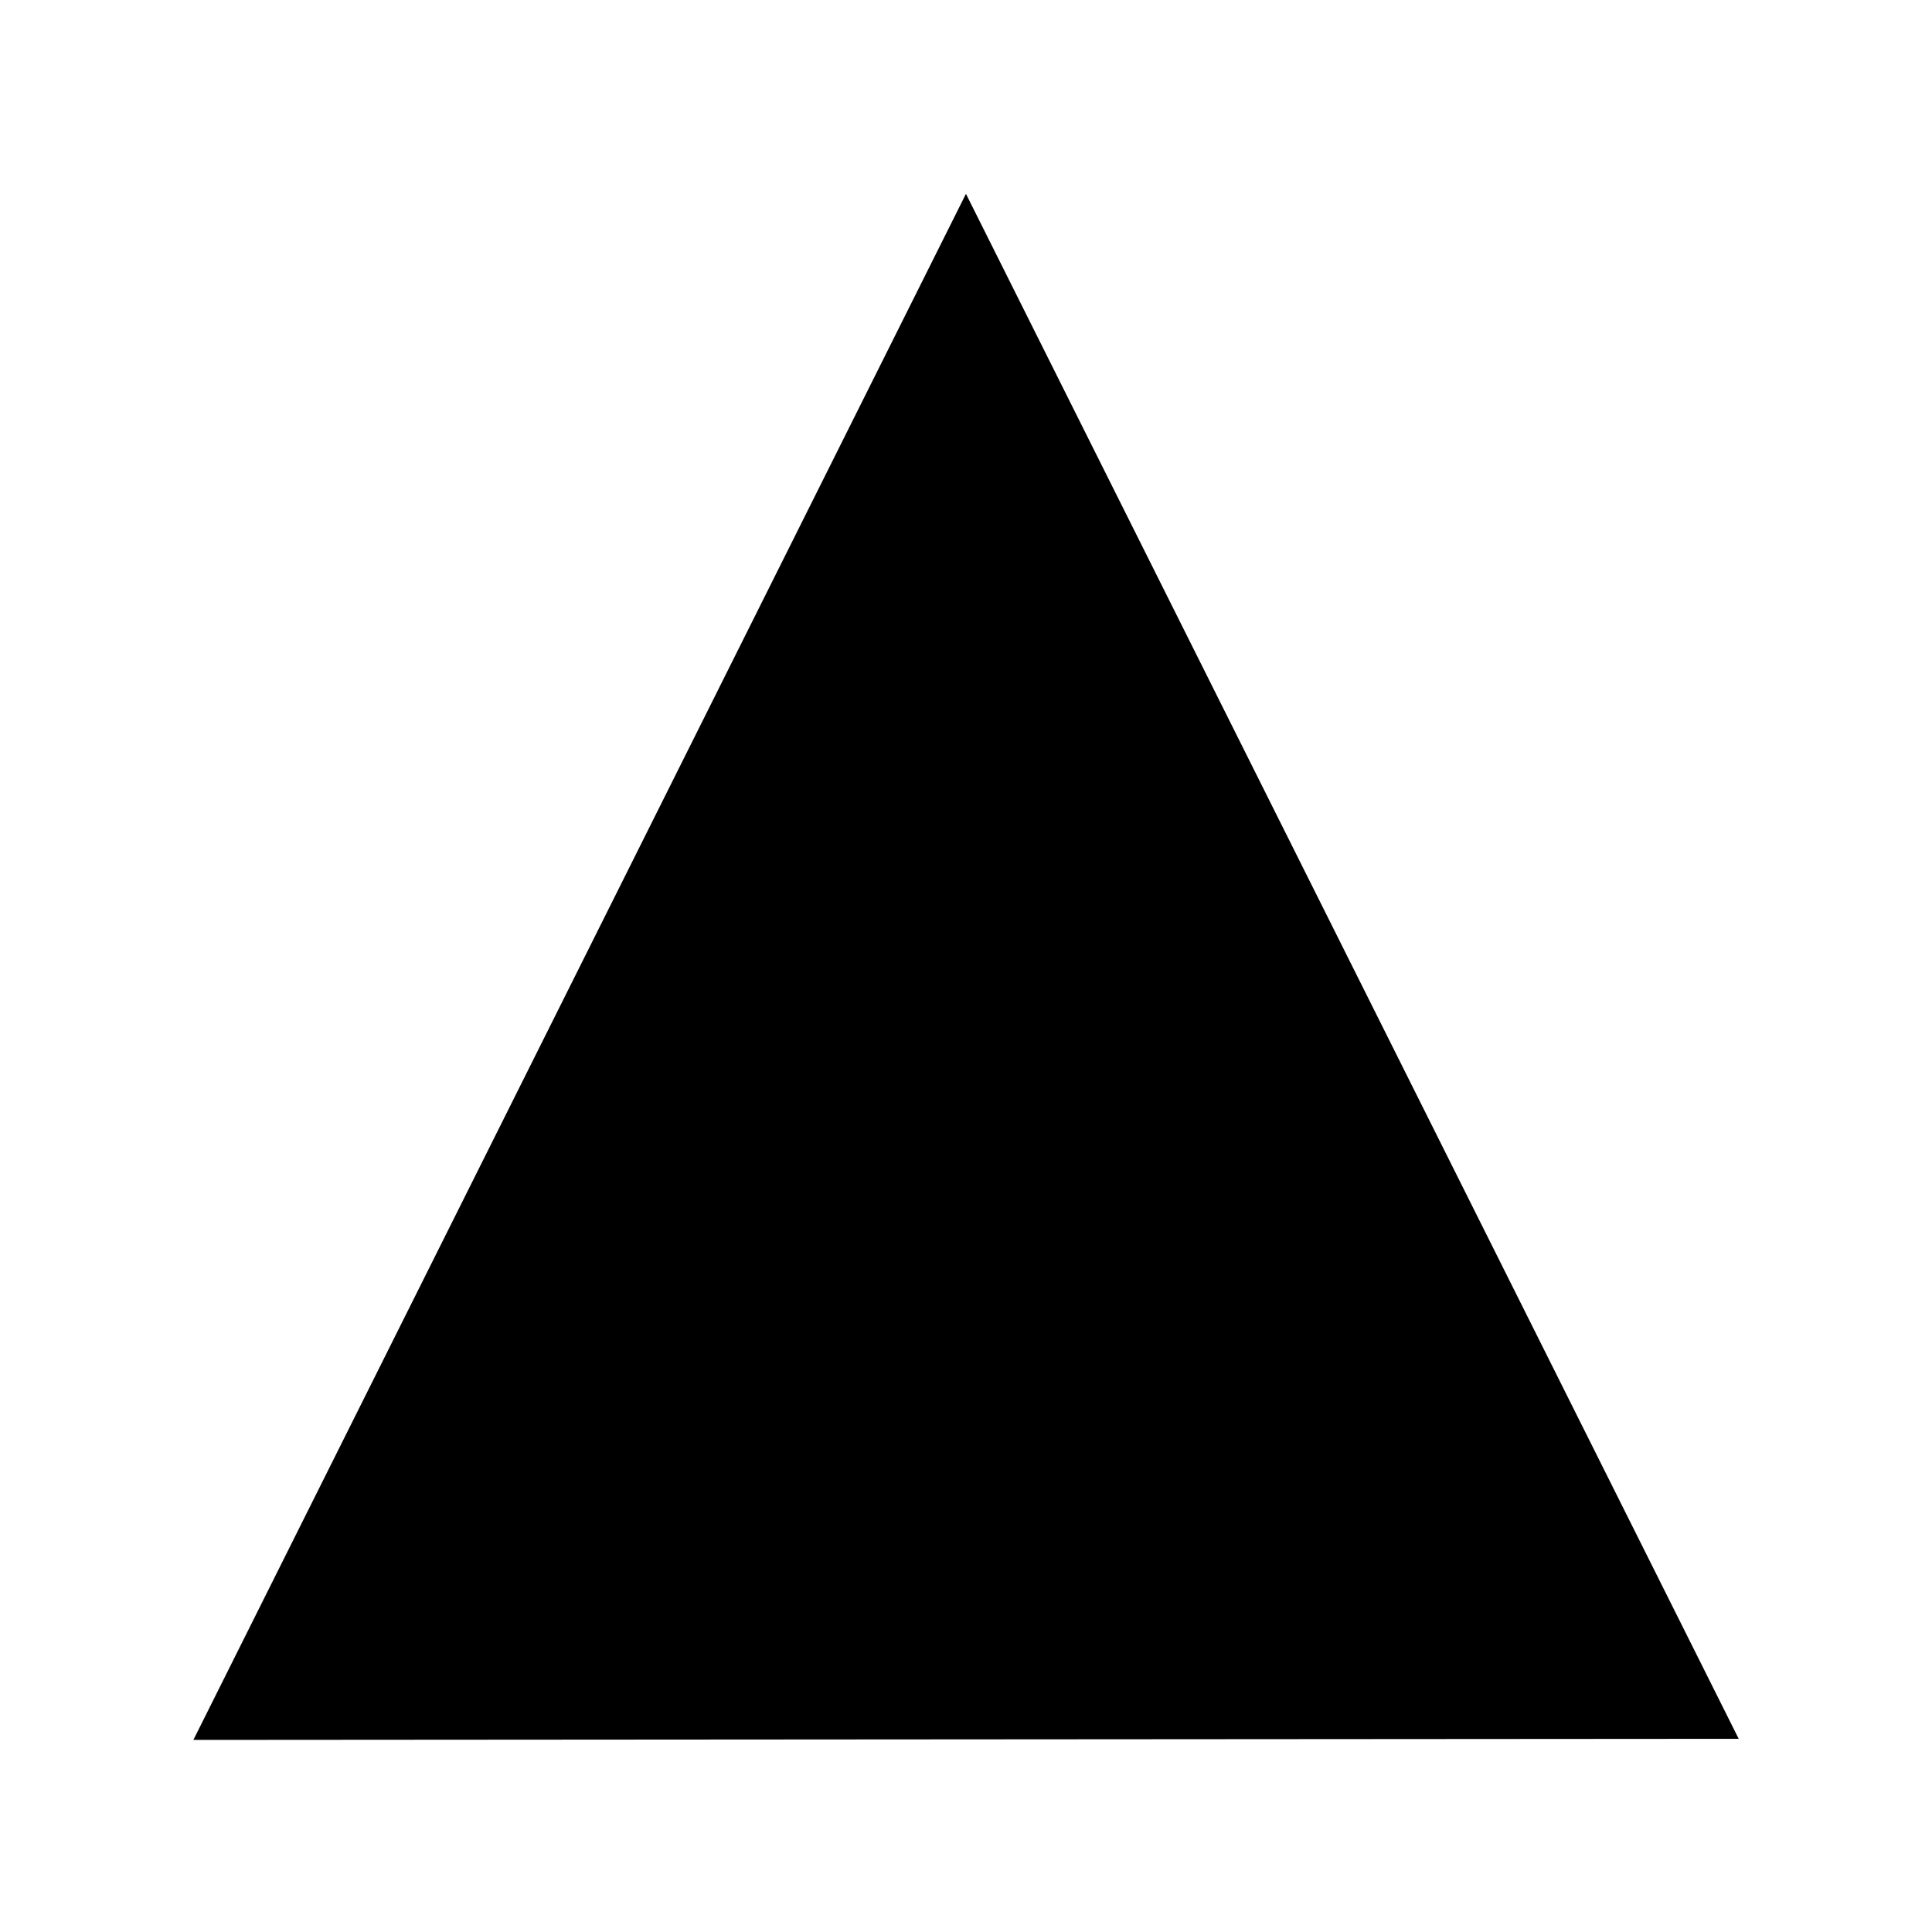
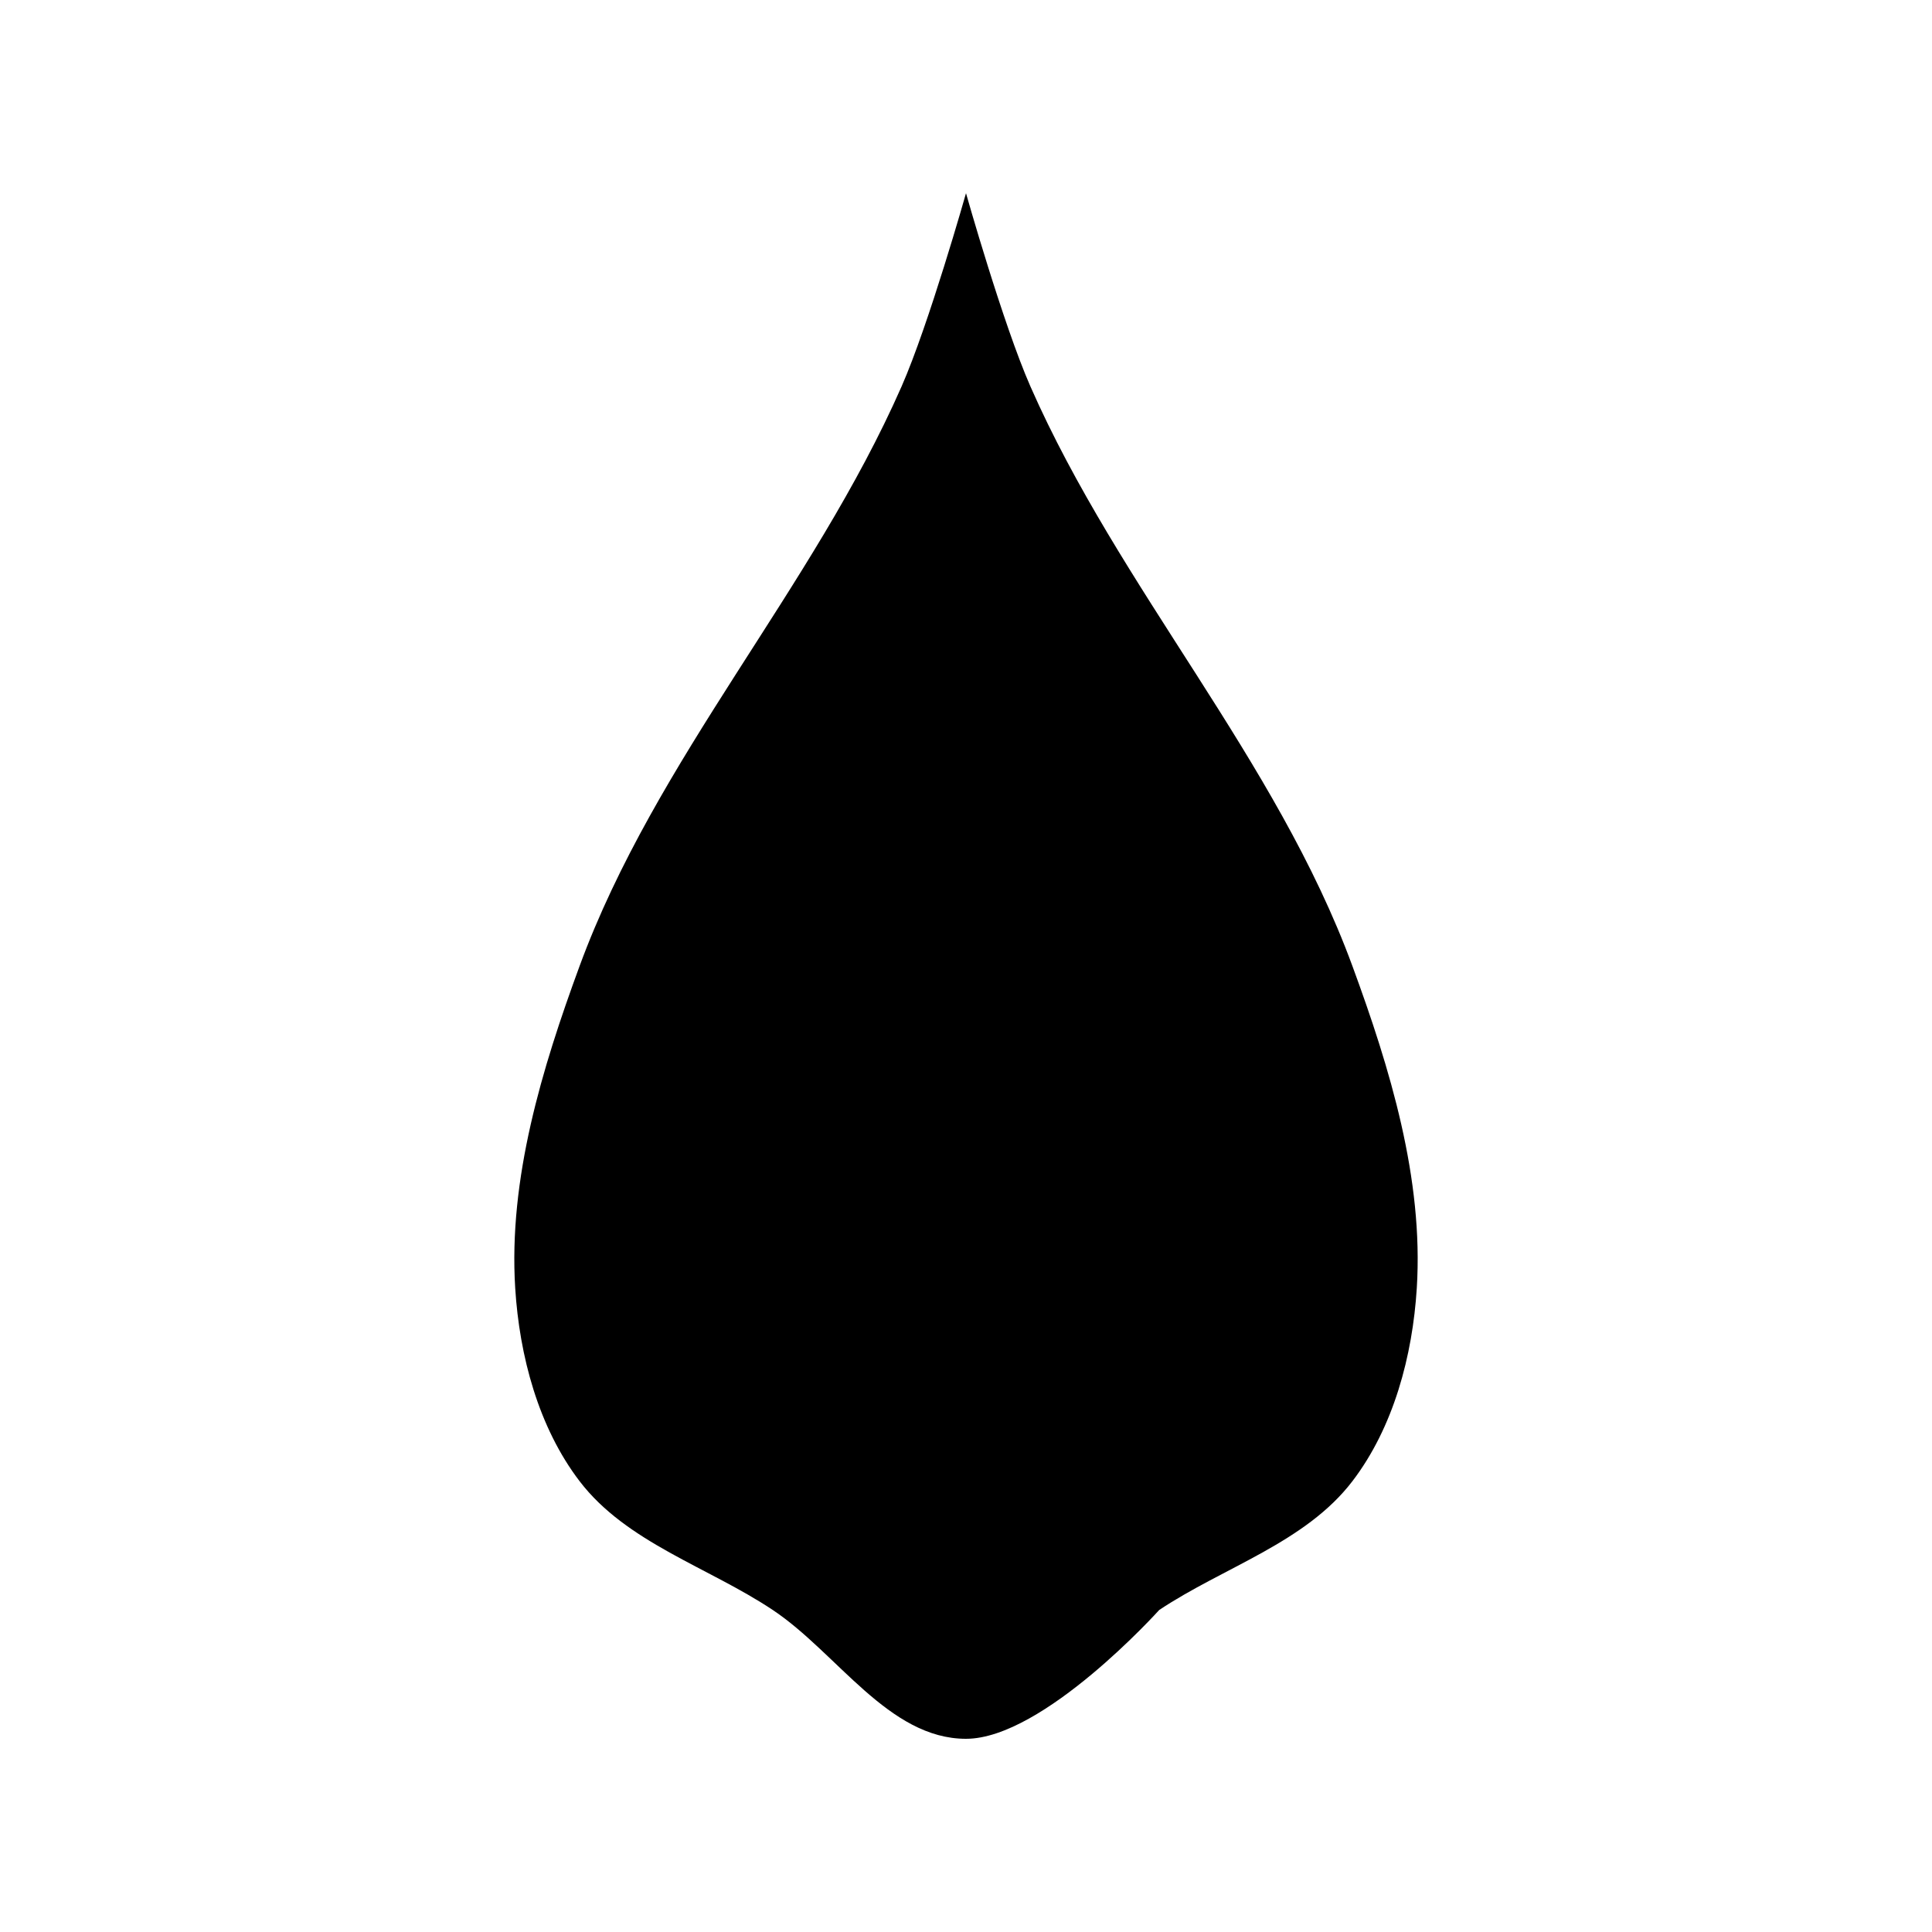
<svg viewBox="0 0 150 150">
-   <path d="M 15.014,135.086 74.996,15.048 134.993,135.002" />
+   <path d="m 75,15 c 0,0 2.878,10.176 5,15 C 86.909,45.707 99.08,58.894 105,75 c 2.932,7.977 5.528,16.518 5,25 -0.327,5.26 -1.801,10.812 -5,15 -3.648,4.776 -10,6.667 -15,10 0,0 -8.991,10 -15,10 -6.009,0 -10,-6.667 -15,-10 -5,-3.333 -11.352,-5.224 -15,-10 -3.199,-4.188 -4.673,-9.74 -5,-15 -0.528,-8.482 2.068,-17.023 5,-25 5.92,-16.106 18.091,-29.293 25,-45 C 72.122,25.176 75,15 75,15 Z" />
+   <path d="m 75,25 c 0,0 1.9,8.475 3.302,12.493 4.563,13.081 12.6,24.064 16.509,37.478 1.936,6.643 3.651,13.757 3.302,20.821 -0.216,4.381 -1.189,9.004 -3.302,12.493 -2.409,3.977 -6.604,5.552 -9.906,8.328 0,0 -5.937,8.328 -9.906,8.328 -3.968,0 -6.604,-5.552 -9.906,-8.328 -3.302,-2.776 -7.497,-4.351 -9.906,-8.328 -2.113,-3.488 -3.086,-8.112 -3.302,-12.493 -0.349,-7.064 1.366,-14.178 3.302,-20.821 3.91,-13.414 11.947,-24.397 16.509,-37.478 1.401,-4.018 3.302,-12.493 3.302,-12.493 z" />
+   <path d="m 75,35.295 c 0,0 1.225,6.724 2.128,9.911 2.94,10.378 8.119,19.092 10.638,29.734 1.248,5.271 2.352,10.914 2.128,16.519 -0.139,3.476 -0.766,7.144 -2.128,9.911 -1.552,3.155 -4.255,4.405 -6.383,6.608 0,0 -3.826,6.608 -6.383,6.608 -2.557,0 -4.255,-4.405 -6.383,-6.608 -2.128,-2.203 -4.831,-3.452 -6.383,-6.608 C 60.873,98.603 60.246,94.935 60.107,91.459 59.882,85.854 60.987,80.211 62.234,74.94 64.753,64.298 69.932,55.584 72.872,45.206 73.775,42.018 75,35.295 75,35.295 Z" />
+   <path d="m 75,45 c 0,0 0.764,5.073 1.327,7.478 1.834,7.83 5.064,14.404 6.636,22.433 0.778,3.976 1.467,8.235 1.327,12.463 -0.087,2.622 -0.478,5.39 -1.327,7.478 -0.968,2.381 -2.654,3.323 -3.981,4.985 0,0 -2.386,4.985 -3.981,4.985 -1.595,0 -2.654,-3.323 -3.981,-4.985 -1.327,-1.662 -3.013,-2.604 -3.981,-4.985 -0.849,-2.088 -1.24,-4.855 -1.327,-7.478 -0.14,-4.228 0.549,-8.487 1.327,-12.463 C 68.609,66.882 71.839,60.308 73.673,52.478 74.236,50.073 75,45 75,45 Z" />
</svg>
